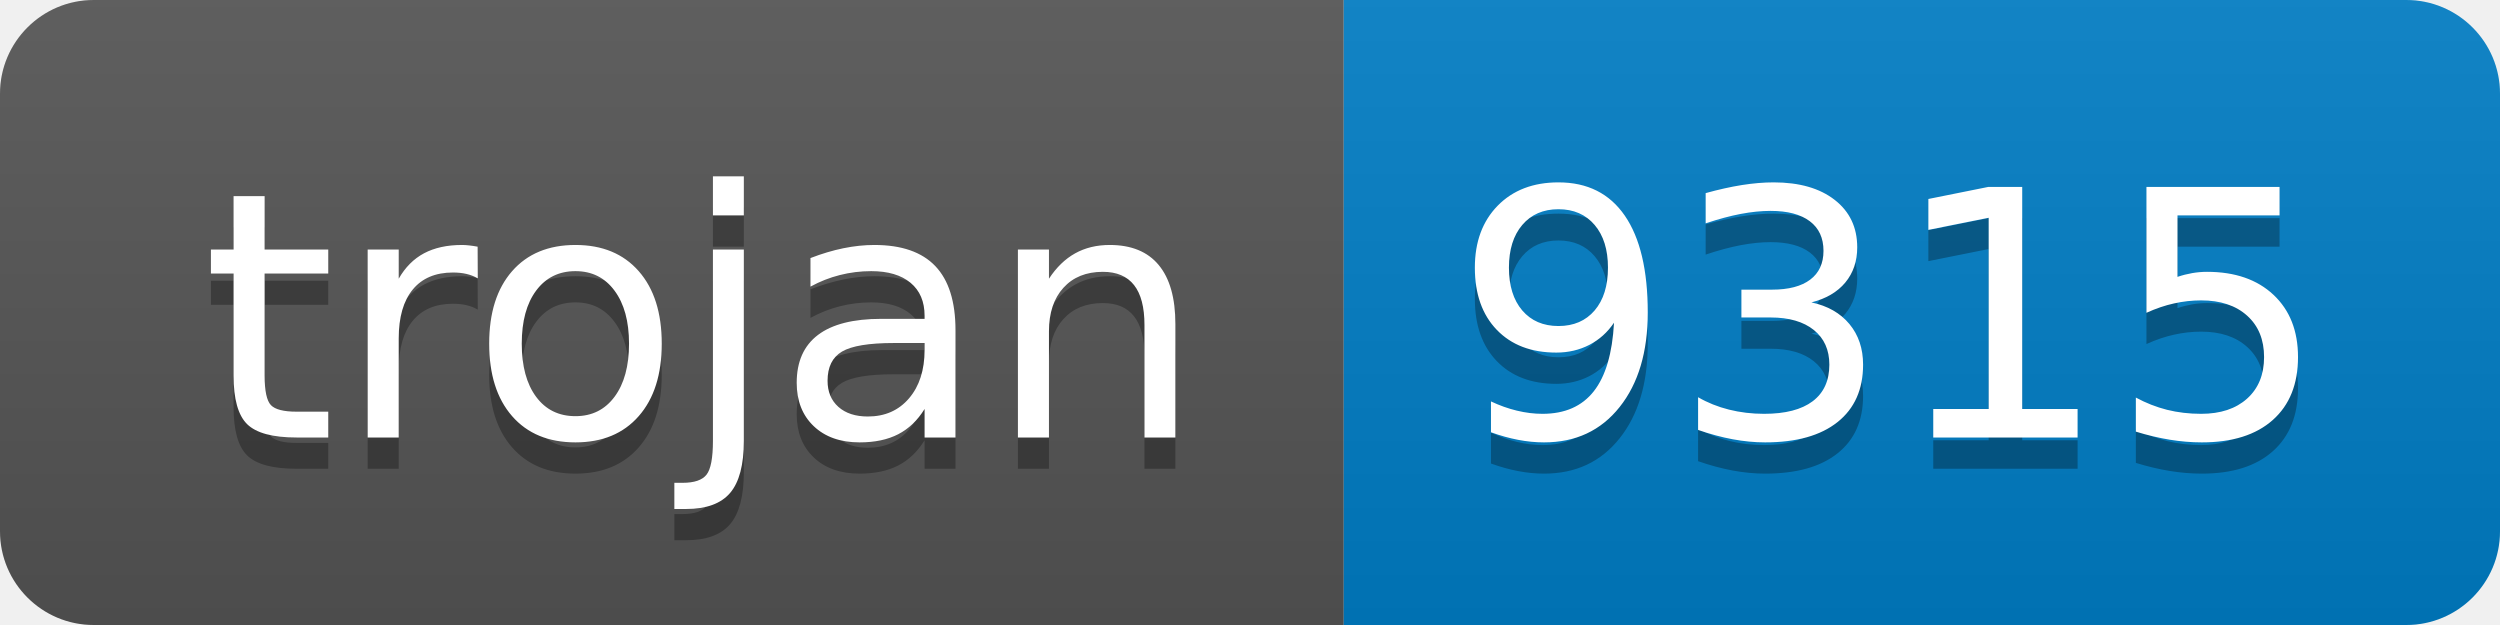
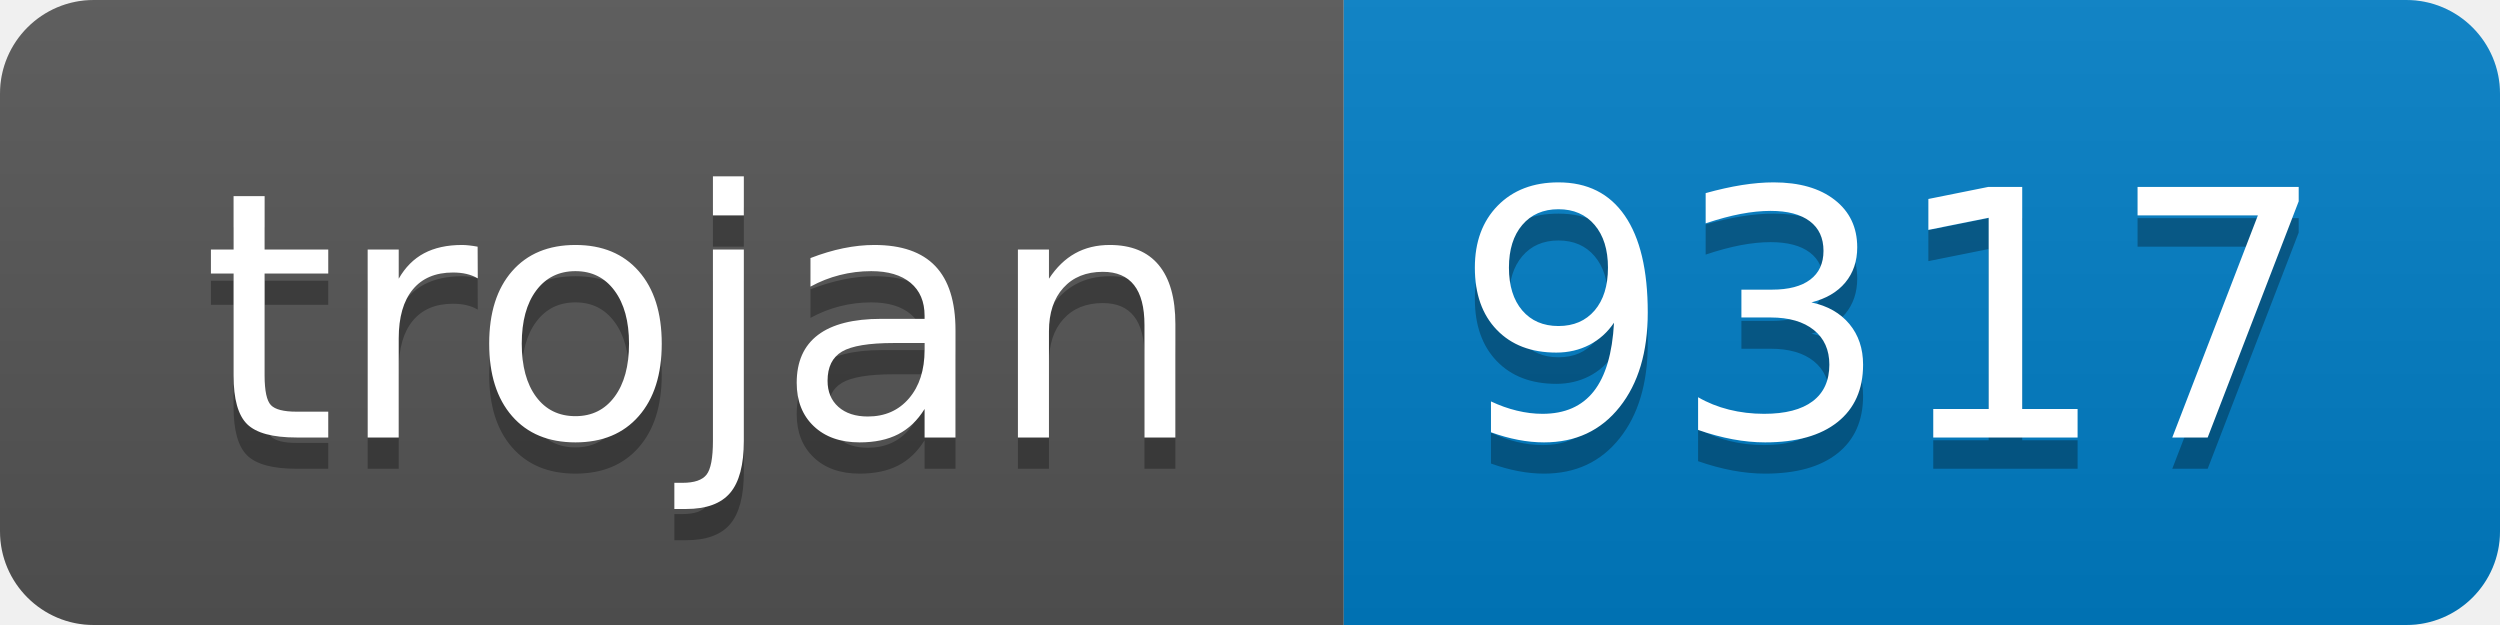
- <svg xmlns="http://www.w3.org/2000/svg" width="80" height="20" role="img" aria-label="trojan: 9315">
+ <svg xmlns="http://www.w3.org/2000/svg" width="80" height="20" role="img" aria-label="trojan: 9317">
  <linearGradient id="s" x2="0" y2="100%">
    <stop offset="0" stop-color="#bbb" stop-opacity=".1" />
    <stop offset="1" stop-opacity=".1" />
  </linearGradient>
  <clipPath id="r">
    <rect width="80" height="20" rx="3" fill="#fff" />
  </clipPath>
  <g clip-path="url(#r)">
    <rect width="43" height="20" fill="#555" />
    <rect x="43" width="37" height="20" fill="#007ec6" />
    <rect width="80" height="20" fill="url(#s)" />
  </g>
  <g fill="#fff" text-anchor="middle" font-family="Verdana,Geneva,DejaVu Sans,sans-serif" text-rendering="geometricPrecision" font-size="110">
    <text aria-hidden="true" x="225" y="150" fill="#010101" fill-opacity=".3" transform="scale(.1)" textLength="330">trojan</text>
    <text x="225" y="140" transform="scale(.1)" fill="#fff" textLength="330">trojan</text>
-     <text aria-hidden="true" x="605" y="150" fill="#010101" fill-opacity=".3" transform="scale(.1)" textLength="270">9315</text>
-     <text x="605" y="140" transform="scale(.1)" fill="#fff" textLength="270">9315</text>
+     <text aria-hidden="true" x="605" y="150" fill="#010101" fill-opacity=".3" transform="scale(.1)" textLength="270">9317</text>
+     <text x="605" y="140" transform="scale(.1)" fill="#fff" textLength="270">9317</text>
  </g>
</svg>
